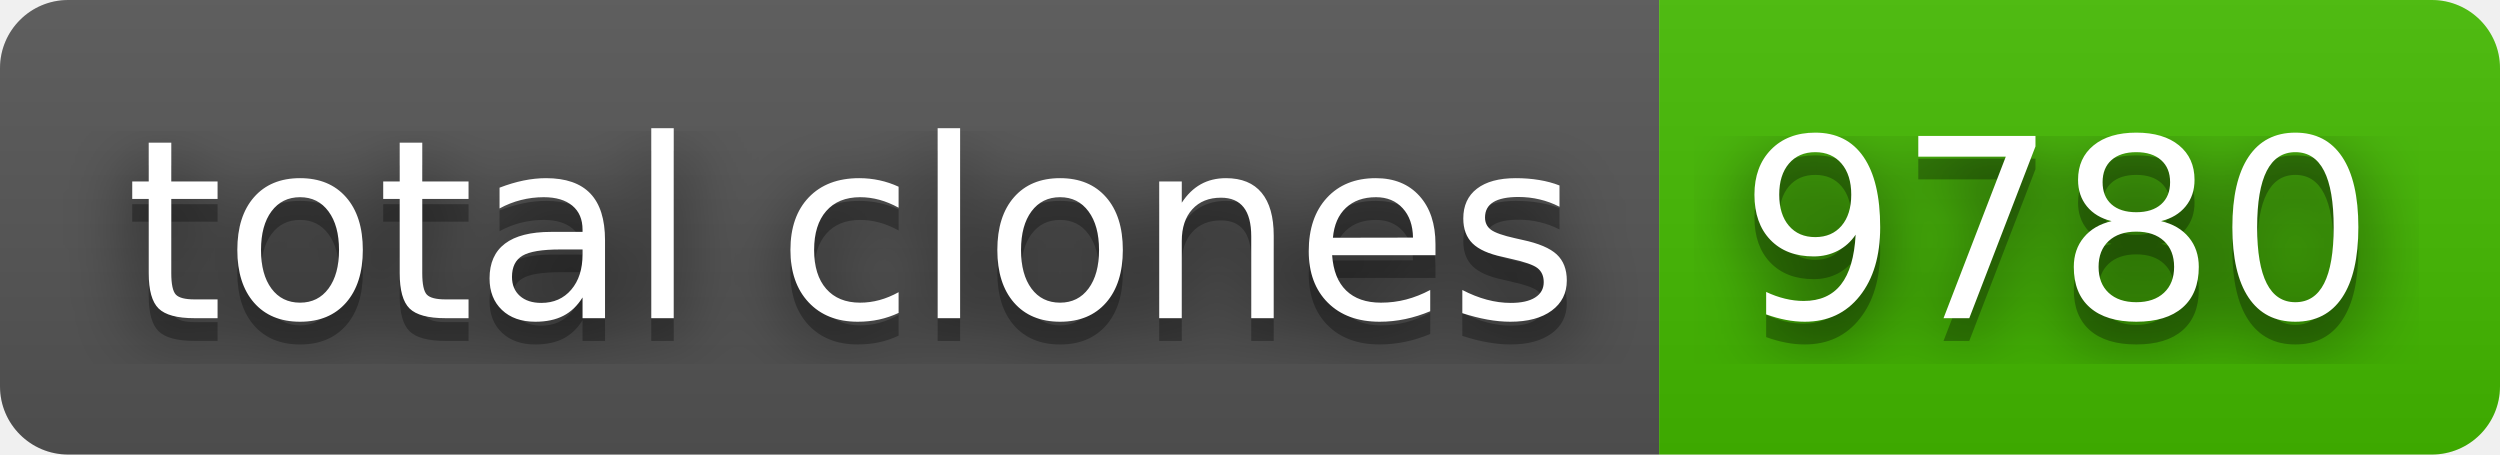
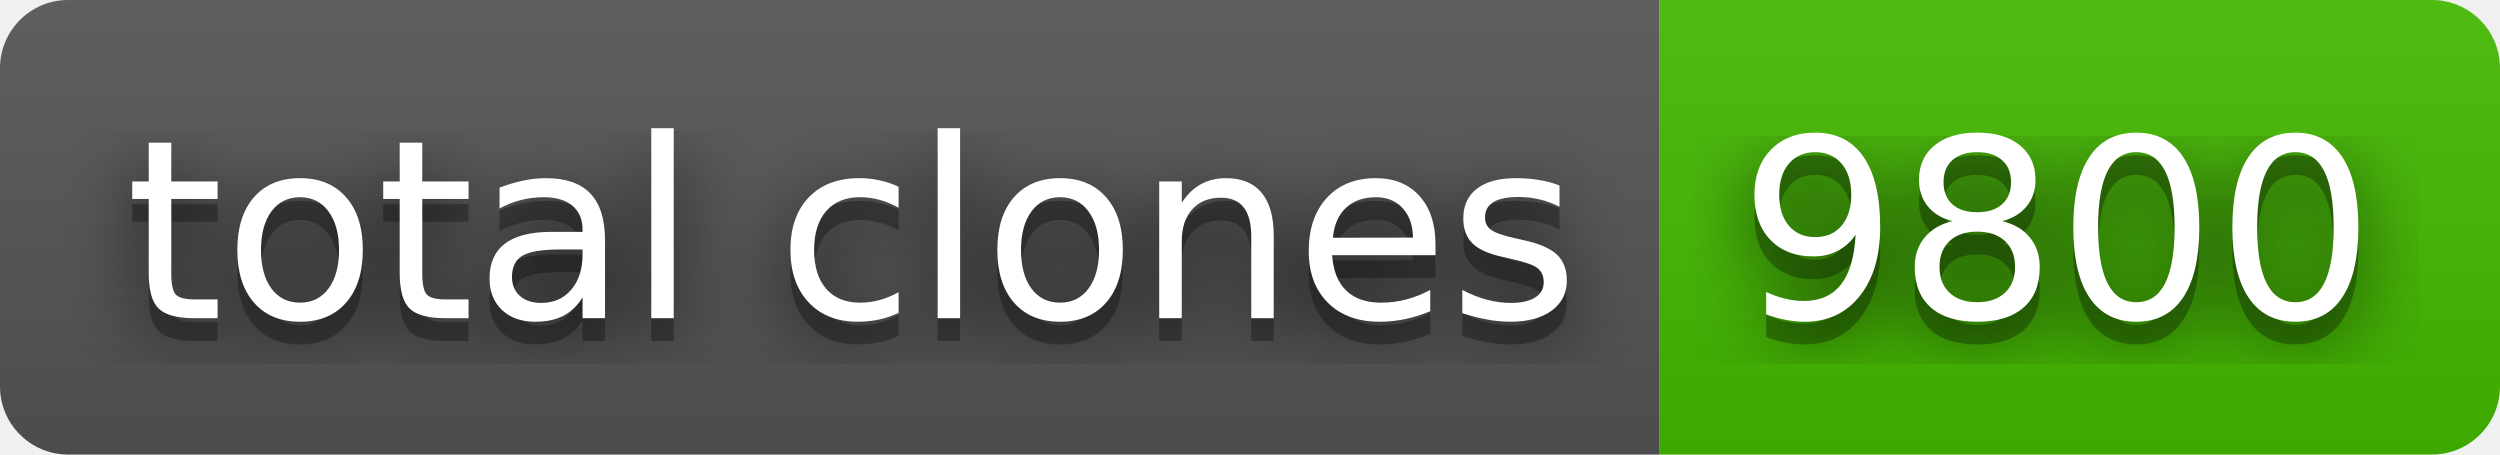
- <svg xmlns="http://www.w3.org/2000/svg" width="110" height="20" role="img" aria-label="total clones: 9780">
+ <svg xmlns="http://www.w3.org/2000/svg" width="110" height="20" role="img" aria-label="total clones: 9800">
  <filter id="blur">
    <feGaussianBlur stdDeviation="16" />
  </filter>
  <linearGradient id="s" x2="0" y2="100%">
    <stop offset="0" stop-color="#bbb" stop-opacity=".1" />
    <stop offset="1" stop-opacity=".1" />
  </linearGradient>
  <clipPath id="r">
    <rect width="110" height="20" rx="3" />
  </clipPath>
  <g clip-path="url(#r)">
    <rect width="73" height="20" fill="#555" />
    <rect x="73" width="37" height="20" fill="#4b0" />
    <rect width="110" height="20" fill="url(#s)" />
  </g>
  <g fill="#fff" text-anchor="middle" font-family="Verdana,Geneva,DejaVu Sans,sans-serif" text-rendering="geometricPrecision" font-size="110">
    <g transform="scale(.1)">
      <g aria-hidden="true" fill="#010101">
        <text x="375" y="150" fill-opacity=".8" filter="url(#blur)" textLength="630">total clones</text>
        <text x="375" y="150" fill-opacity=".3" textLength="630">total clones</text>
      </g>
      <text x="375" y="140" textLength="630">total clones</text>
    </g>
    <g transform="scale(.1)">
      <g aria-hidden="true" fill="#010101">
-         <text x="905" y="150" fill-opacity=".8" filter="url(#blur)" textLength="270">9780</text>
-         <text x="905" y="150" fill-opacity=".3" textLength="270">9780</text>
+         <text x="905" y="150" fill-opacity=".8" filter="url(#blur)" textLength="270">9800</text>
+         <text x="905" y="150" fill-opacity=".3" textLength="270">9800</text>
      </g>
-       <text x="905" y="140" textLength="270">9780</text>
+       <text x="905" y="140" textLength="270">9800</text>
    </g>
  </g>
</svg>
